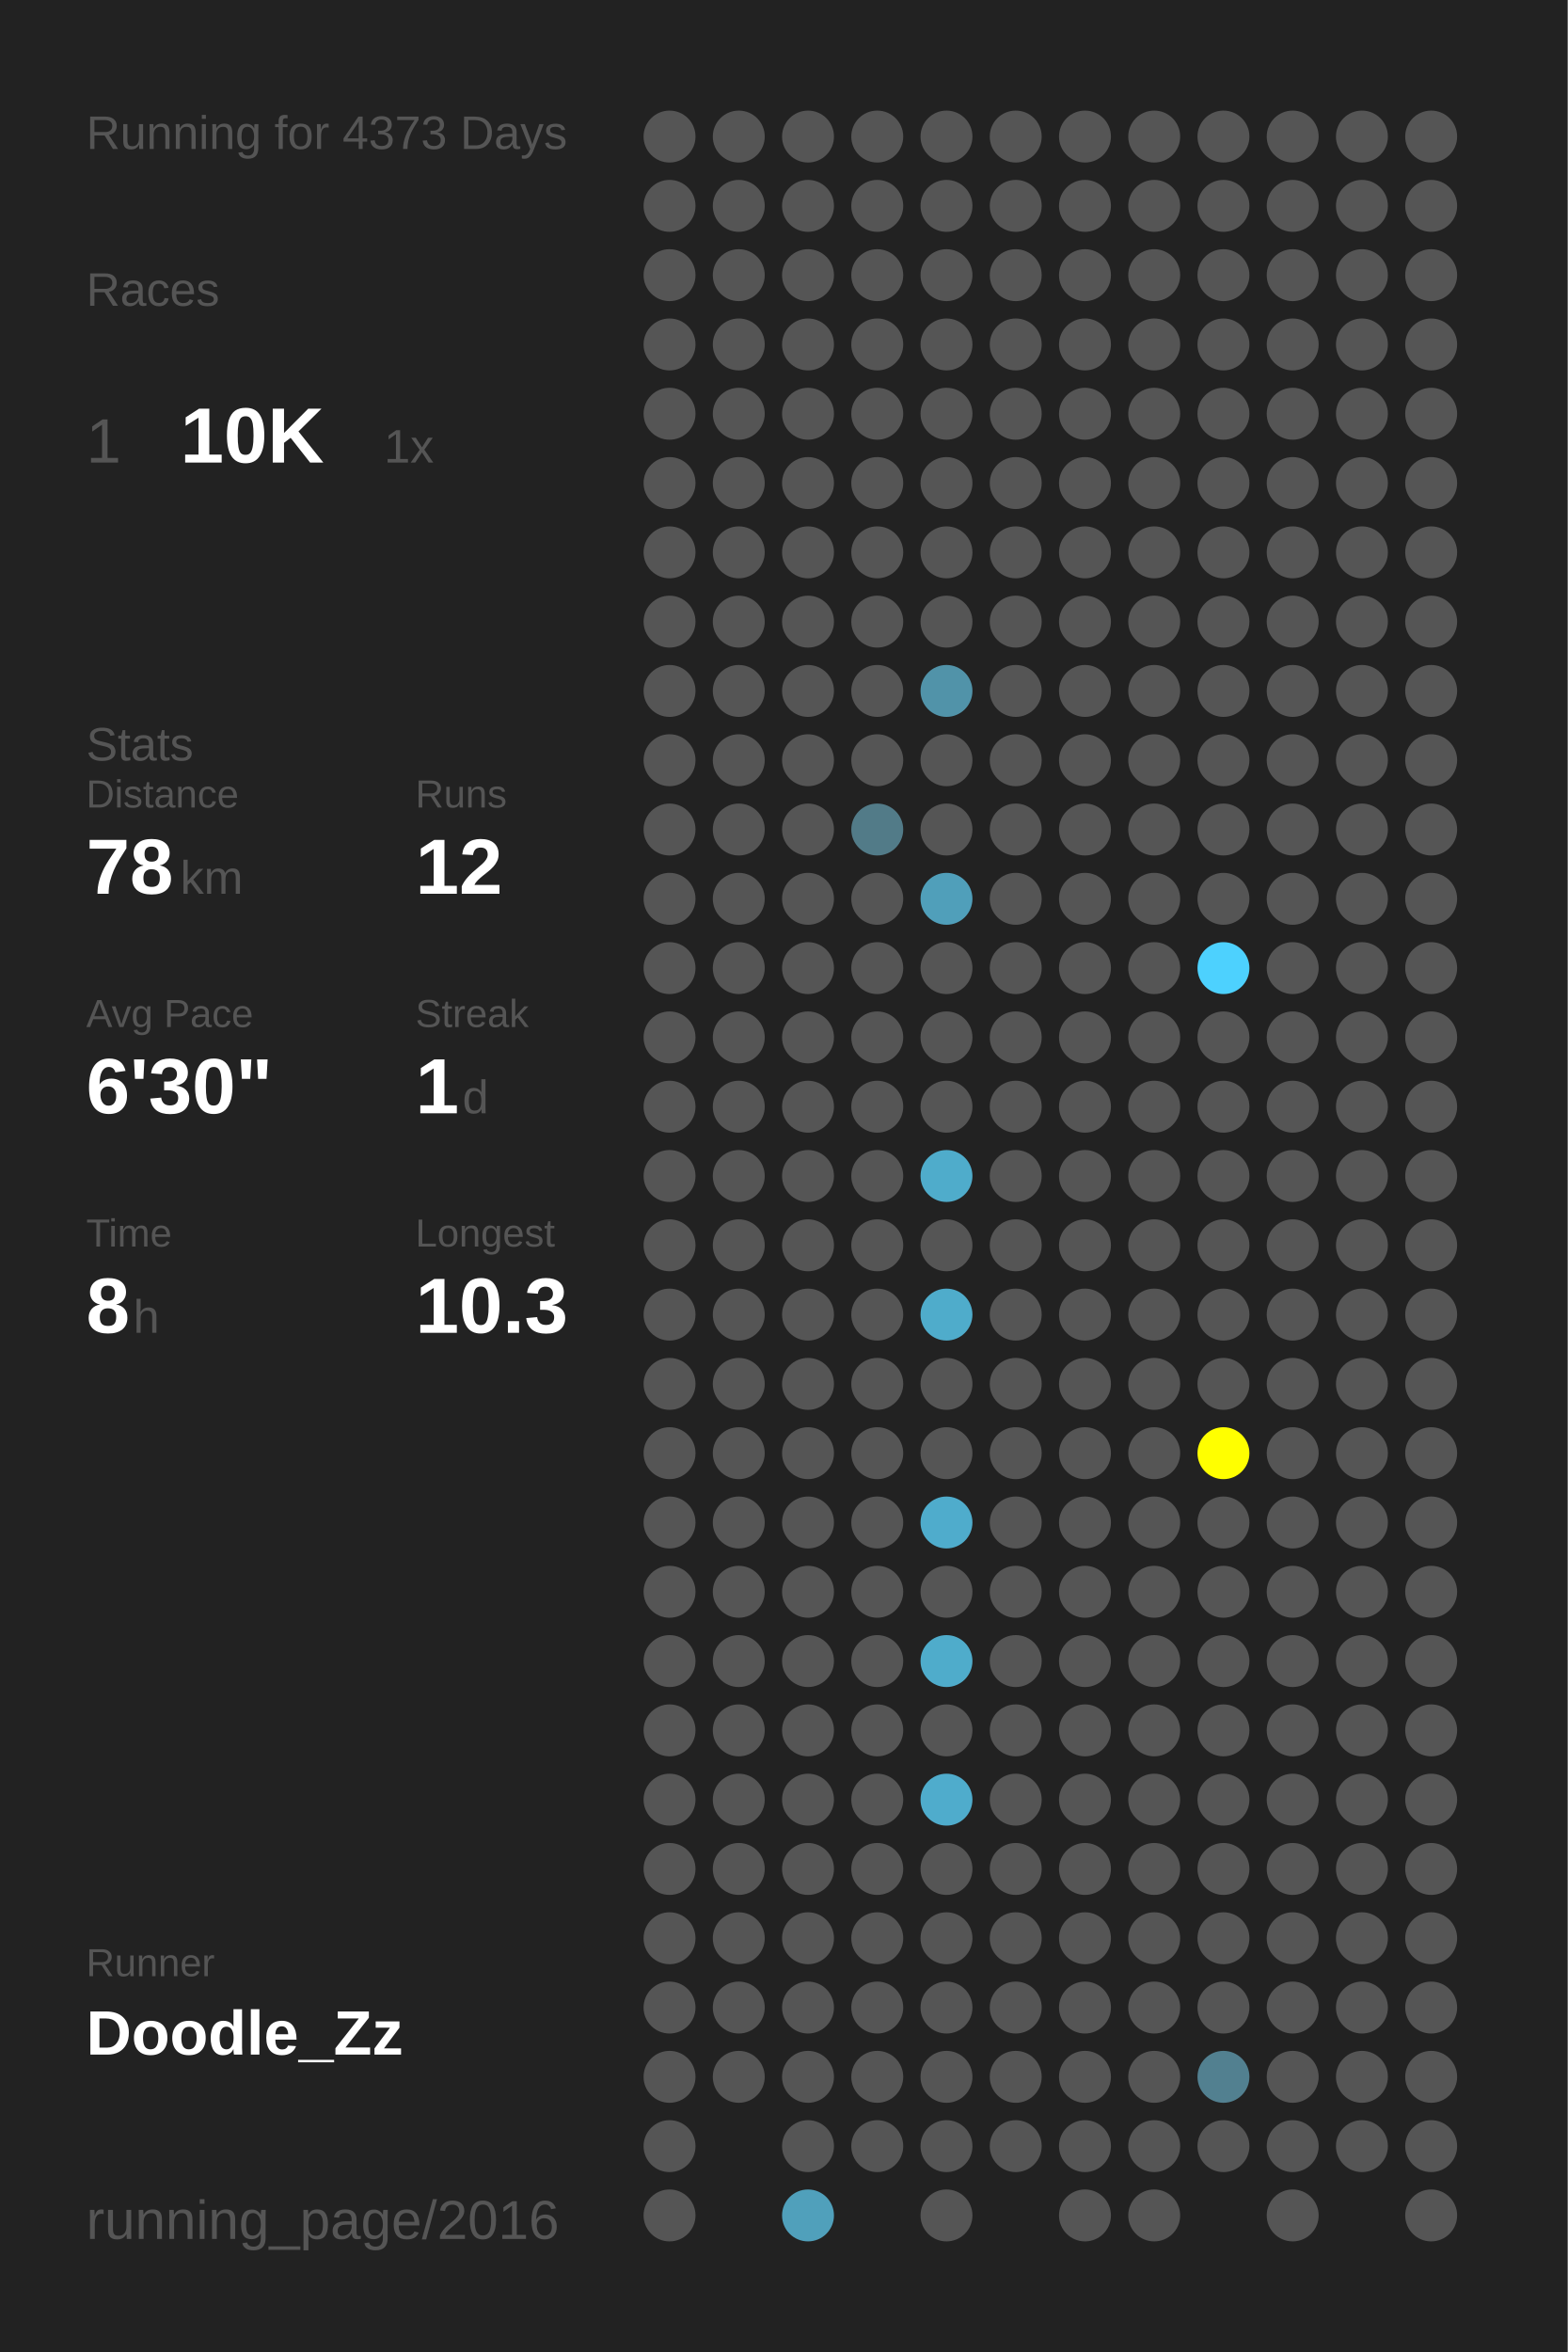
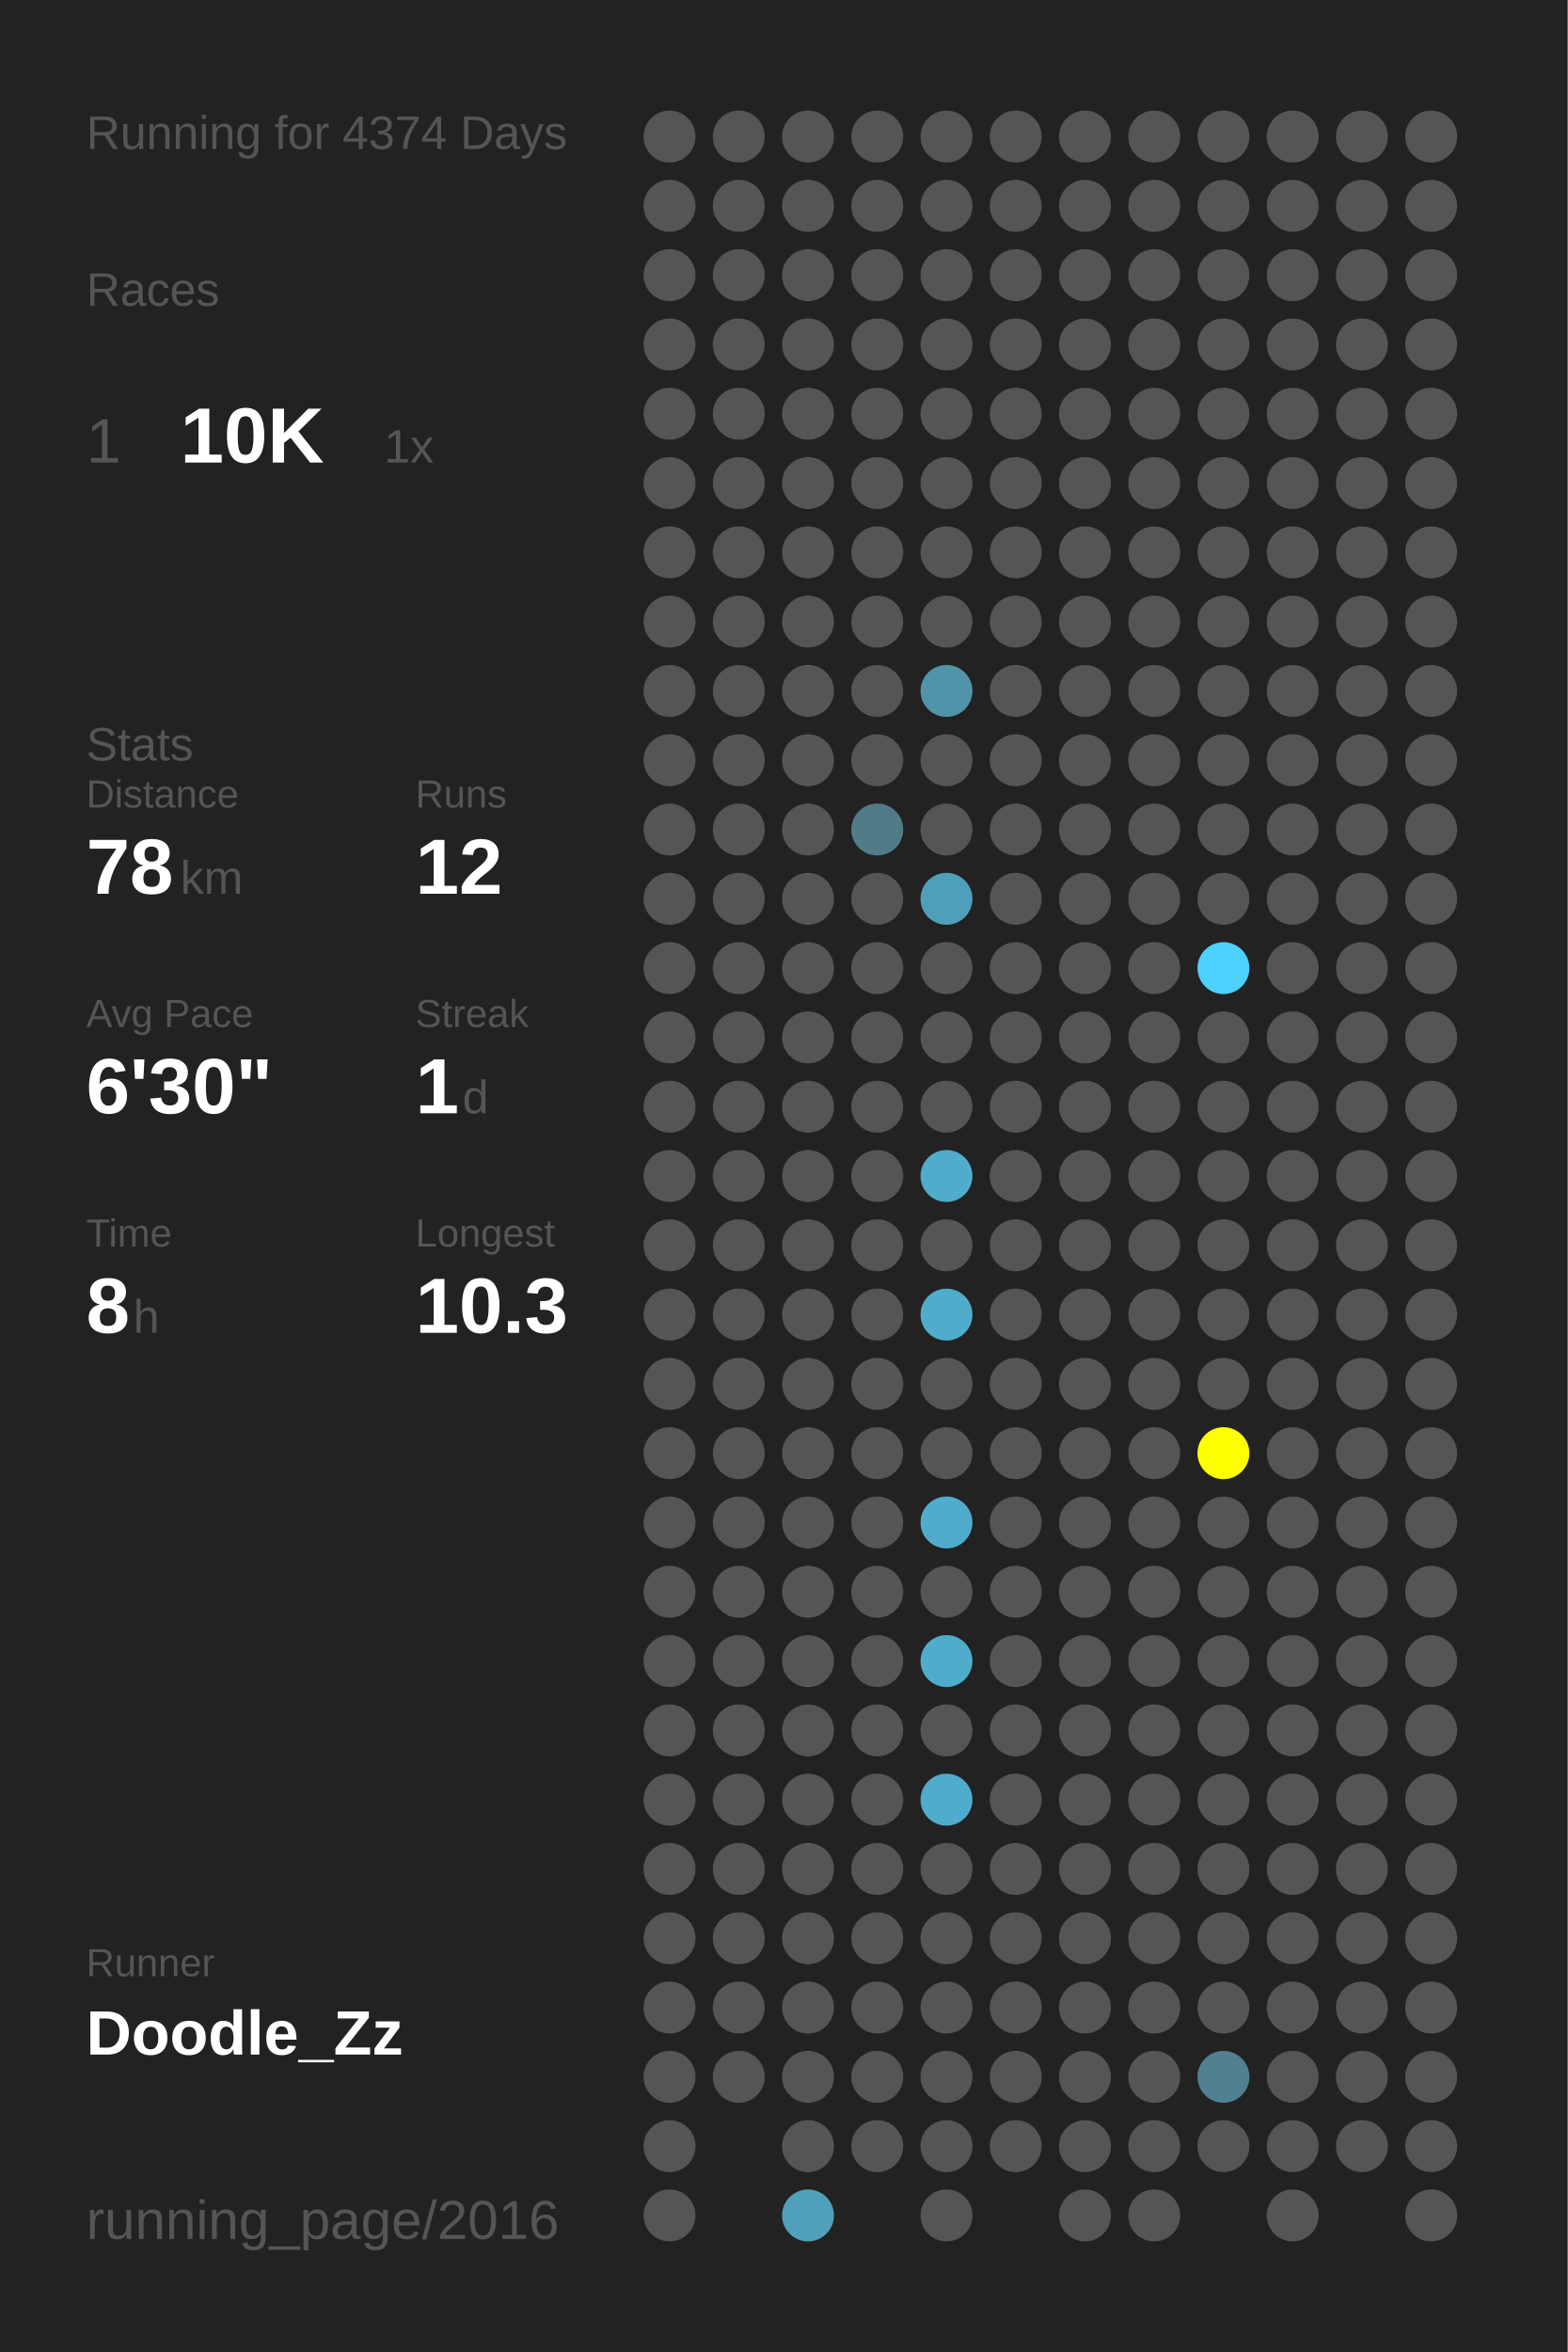
<svg xmlns="http://www.w3.org/2000/svg" baseProfile="full" height="300mm" version="1.1" viewBox="0,0,200,300" width="200mm">
  <defs />
  <rect fill="#222222" height="300" width="200" x="0" y="0" />
-   <text fill="#555555" style="font-size:6px; font-family:Arial;" x="11" y="19">Running for 4373 Days</text>
+   <text fill="#555555" style="font-size:6px; font-family:Arial;" x="11" y="19">Running for 4374 Days</text>
  <text fill="#555555" style="font-size:6px; font-family:Arial;" x="11" y="39">Races</text>
  <text fill="#555555" style="font-size:8px; font-family:Arial;" x="11" y="59">1</text>
  <text fill="#FFFFFF" style="font-size:10px; font-family:Arial; font-weight:bold;" x="23" y="59">10K</text>
  <text fill="#555555" style="font-size:6px; font-family:Arial;" x="49" y="59">1x</text>
  <text fill="#555555" style="font-size:6px; font-family:Arial;" x="11" y="97">Stats</text>
  <text fill="#555555" style="font-size:5px; font-family:Arial;" x="11" y="103">Distance</text>
  <text fill="#FFFFFF" style="font-size:10px; font-family:Arial; font-weight:bold;" x="11" y="114">78</text>
  <text fill="#555555" style="font-size:6px; font-family:Arial;" x="23" y="114">km</text>
  <text fill="#555555" style="font-size:5px; font-family:Arial;" x="53" y="103">Runs</text>
  <text fill="#FFFFFF" style="font-size:10px; font-family:Arial; font-weight:bold;" x="53" y="114">12</text>
  <text fill="#555555" style="font-size:5px; font-family:Arial;" x="11" y="131">Avg Pace</text>
  <text fill="#FFFFFF" style="font-size:10px; font-family:Arial; font-weight:bold;" x="11" y="142">6'30"</text>
  <text fill="#555555" style="font-size:5px; font-family:Arial;" x="53" y="131">Streak</text>
  <text fill="#FFFFFF" style="font-size:10px; font-family:Arial; font-weight:bold;" x="53" y="142">1</text>
  <text fill="#555555" style="font-size:6px; font-family:Arial;" x="59" y="142">d</text>
  <text fill="#555555" style="font-size:5px; font-family:Arial;" x="11" y="159">Time</text>
  <text fill="#FFFFFF" style="font-size:10px; font-family:Arial; font-weight:bold;" x="11" y="170">8</text>
  <text fill="#555555" style="font-size:6px; font-family:Arial;" x="17" y="170">h</text>
  <text fill="#555555" style="font-size:5px; font-family:Arial;" x="53" y="159">Longest</text>
  <text fill="#FFFFFF" style="font-size:10px; font-family:Arial; font-weight:bold;" x="53" y="170">10.3</text>
  <text fill="#555555" style="font-size:5px; font-family:Arial;" x="11" y="252.065">Runner</text>
  <text fill="#FFFFFF" style="font-size:8px; font-family:Arial; font-weight:bold;" x="11" y="262.065">Doodle_Zz</text>
  <text fill="#555555" style="font-size:7px; font-family:Arial;" x="11" y="285.581">running_page/2016</text>
  <circle cx="85.417" cy="17.419" fill="#555555" r="3.312" />
  <circle cx="85.417" cy="26.258" fill="#555555" r="3.312" />
  <circle cx="85.417" cy="35.097" fill="#555555" r="3.312" />
  <circle cx="85.417" cy="43.935" fill="#555555" r="3.312" />
  <circle cx="85.417" cy="52.774" fill="#555555" r="3.312" />
  <circle cx="85.417" cy="61.613" fill="#555555" r="3.312" />
  <circle cx="85.417" cy="70.452" fill="#555555" r="3.312" />
  <circle cx="85.417" cy="79.29" fill="#555555" r="3.312" />
  <circle cx="85.417" cy="88.129" fill="#555555" r="3.312" />
  <circle cx="85.417" cy="96.968" fill="#555555" r="3.312" />
  <circle cx="85.417" cy="105.806" fill="#555555" r="3.312" />
  <circle cx="85.417" cy="114.645" fill="#555555" r="3.312" />
  <circle cx="85.417" cy="123.484" fill="#555555" r="3.312" />
  <circle cx="85.417" cy="132.323" fill="#555555" r="3.312" />
  <circle cx="85.417" cy="141.161" fill="#555555" r="3.312" />
  <circle cx="85.417" cy="150" fill="#555555" r="3.312" />
  <circle cx="85.417" cy="158.839" fill="#555555" r="3.312" />
  <circle cx="85.417" cy="167.677" fill="#555555" r="3.312" />
  <circle cx="85.417" cy="176.516" fill="#555555" r="3.312" />
  <circle cx="85.417" cy="185.355" fill="#555555" r="3.312" />
  <circle cx="85.417" cy="194.194" fill="#555555" r="3.312" />
  <circle cx="85.417" cy="203.032" fill="#555555" r="3.312" />
  <circle cx="85.417" cy="211.871" fill="#555555" r="3.312" />
  <circle cx="85.417" cy="220.71" fill="#555555" r="3.312" />
  <circle cx="85.417" cy="229.548" fill="#555555" r="3.312" />
  <circle cx="85.417" cy="238.387" fill="#555555" r="3.312" />
  <circle cx="85.417" cy="247.226" fill="#555555" r="3.312" />
  <circle cx="85.417" cy="256.065" fill="#555555" r="3.312" />
  <circle cx="85.417" cy="264.903" fill="#555555" r="3.312" />
  <circle cx="85.417" cy="273.742" fill="#555555" r="3.312" />
  <circle cx="85.417" cy="282.581" fill="#555555" r="3.312" />
  <circle cx="94.25" cy="17.419" fill="#555555" r="3.312" />
  <circle cx="94.25" cy="26.258" fill="#555555" r="3.312" />
  <circle cx="94.25" cy="35.097" fill="#555555" r="3.312" />
  <circle cx="94.25" cy="43.935" fill="#555555" r="3.312" />
  <circle cx="94.25" cy="52.774" fill="#555555" r="3.312" />
  <circle cx="94.25" cy="61.613" fill="#555555" r="3.312" />
  <circle cx="94.25" cy="70.452" fill="#555555" r="3.312" />
  <circle cx="94.25" cy="79.29" fill="#555555" r="3.312" />
  <circle cx="94.25" cy="88.129" fill="#555555" r="3.312" />
  <circle cx="94.25" cy="96.968" fill="#555555" r="3.312" />
  <circle cx="94.25" cy="105.806" fill="#555555" r="3.312" />
  <circle cx="94.25" cy="114.645" fill="#555555" r="3.312" />
  <circle cx="94.25" cy="123.484" fill="#555555" r="3.312" />
  <circle cx="94.25" cy="132.323" fill="#555555" r="3.312" />
  <circle cx="94.25" cy="141.161" fill="#555555" r="3.312" />
  <circle cx="94.25" cy="150" fill="#555555" r="3.312" />
  <circle cx="94.25" cy="158.839" fill="#555555" r="3.312" />
  <circle cx="94.25" cy="167.677" fill="#555555" r="3.312" />
  <circle cx="94.25" cy="176.516" fill="#555555" r="3.312" />
  <circle cx="94.25" cy="185.355" fill="#555555" r="3.312" />
  <circle cx="94.25" cy="194.194" fill="#555555" r="3.312" />
  <circle cx="94.25" cy="203.032" fill="#555555" r="3.312" />
  <circle cx="94.25" cy="211.871" fill="#555555" r="3.312" />
  <circle cx="94.25" cy="220.71" fill="#555555" r="3.312" />
  <circle cx="94.25" cy="229.548" fill="#555555" r="3.312" />
  <circle cx="94.25" cy="238.387" fill="#555555" r="3.312" />
  <circle cx="94.25" cy="247.226" fill="#555555" r="3.312" />
  <circle cx="94.25" cy="256.065" fill="#555555" r="3.312" />
  <circle cx="94.25" cy="264.903" fill="#555555" r="3.312" />
  <circle cx="103.083" cy="17.419" fill="#555555" r="3.312" />
  <circle cx="103.083" cy="26.258" fill="#555555" r="3.312" />
  <circle cx="103.083" cy="35.097" fill="#555555" r="3.312" />
  <circle cx="103.083" cy="43.935" fill="#555555" r="3.312" />
  <circle cx="103.083" cy="52.774" fill="#555555" r="3.312" />
  <circle cx="103.083" cy="61.613" fill="#555555" r="3.312" />
  <circle cx="103.083" cy="70.452" fill="#555555" r="3.312" />
  <circle cx="103.083" cy="79.29" fill="#555555" r="3.312" />
  <circle cx="103.083" cy="88.129" fill="#555555" r="3.312" />
  <circle cx="103.083" cy="96.968" fill="#555555" r="3.312" />
  <circle cx="103.083" cy="105.806" fill="#555555" r="3.312" />
  <circle cx="103.083" cy="114.645" fill="#555555" r="3.312" />
  <circle cx="103.083" cy="123.484" fill="#555555" r="3.312" />
  <circle cx="103.083" cy="132.323" fill="#555555" r="3.312" />
  <circle cx="103.083" cy="141.161" fill="#555555" r="3.312" />
  <circle cx="103.083" cy="150" fill="#555555" r="3.312" />
  <circle cx="103.083" cy="158.839" fill="#555555" r="3.312" />
  <circle cx="103.083" cy="167.677" fill="#555555" r="3.312" />
  <circle cx="103.083" cy="176.516" fill="#555555" r="3.312" />
  <circle cx="103.083" cy="185.355" fill="#555555" r="3.312" />
  <circle cx="103.083" cy="194.194" fill="#555555" r="3.312" />
  <circle cx="103.083" cy="203.032" fill="#555555" r="3.312" />
  <circle cx="103.083" cy="211.871" fill="#555555" r="3.312" />
  <circle cx="103.083" cy="220.71" fill="#555555" r="3.312" />
  <circle cx="103.083" cy="229.548" fill="#555555" r="3.312" />
  <circle cx="103.083" cy="238.387" fill="#555555" r="3.312" />
  <circle cx="103.083" cy="247.226" fill="#555555" r="3.312" />
  <circle cx="103.083" cy="256.065" fill="#555555" r="3.312" />
  <circle cx="103.083" cy="264.903" fill="#555555" r="3.312" />
  <circle cx="103.083" cy="273.742" fill="#555555" r="3.312" />
  <circle cx="103.083" cy="282.581" fill="#50a0bb" r="3.312" />
  <circle cx="111.917" cy="17.419" fill="#555555" r="3.312" />
  <circle cx="111.917" cy="26.258" fill="#555555" r="3.312" />
  <circle cx="111.917" cy="35.097" fill="#555555" r="3.312" />
  <circle cx="111.917" cy="43.935" fill="#555555" r="3.312" />
  <circle cx="111.917" cy="52.774" fill="#555555" r="3.312" />
  <circle cx="111.917" cy="61.613" fill="#555555" r="3.312" />
  <circle cx="111.917" cy="70.452" fill="#555555" r="3.312" />
  <circle cx="111.917" cy="79.29" fill="#555555" r="3.312" />
  <circle cx="111.917" cy="88.129" fill="#555555" r="3.312" />
  <circle cx="111.917" cy="96.968" fill="#555555" r="3.312" />
  <circle cx="111.917" cy="105.806" fill="#527b88" r="3.312" />
  <circle cx="111.917" cy="114.645" fill="#555555" r="3.312" />
  <circle cx="111.917" cy="123.484" fill="#555555" r="3.312" />
  <circle cx="111.917" cy="132.323" fill="#555555" r="3.312" />
  <circle cx="111.917" cy="141.161" fill="#555555" r="3.312" />
  <circle cx="111.917" cy="150" fill="#555555" r="3.312" />
  <circle cx="111.917" cy="158.839" fill="#555555" r="3.312" />
  <circle cx="111.917" cy="167.677" fill="#555555" r="3.312" />
  <circle cx="111.917" cy="176.516" fill="#555555" r="3.312" />
  <circle cx="111.917" cy="185.355" fill="#555555" r="3.312" />
  <circle cx="111.917" cy="194.194" fill="#555555" r="3.312" />
  <circle cx="111.917" cy="203.032" fill="#555555" r="3.312" />
  <circle cx="111.917" cy="211.871" fill="#555555" r="3.312" />
  <circle cx="111.917" cy="220.71" fill="#555555" r="3.312" />
  <circle cx="111.917" cy="229.548" fill="#555555" r="3.312" />
  <circle cx="111.917" cy="238.387" fill="#555555" r="3.312" />
  <circle cx="111.917" cy="247.226" fill="#555555" r="3.312" />
  <circle cx="111.917" cy="256.065" fill="#555555" r="3.312" />
  <circle cx="111.917" cy="264.903" fill="#555555" r="3.312" />
  <circle cx="111.917" cy="273.742" fill="#555555" r="3.312" />
  <circle cx="120.75" cy="17.419" fill="#555555" r="3.312" />
  <circle cx="120.75" cy="26.258" fill="#555555" r="3.312" />
  <circle cx="120.75" cy="35.097" fill="#555555" r="3.312" />
  <circle cx="120.75" cy="43.935" fill="#555555" r="3.312" />
  <circle cx="120.75" cy="52.774" fill="#555555" r="3.312" />
  <circle cx="120.75" cy="61.613" fill="#555555" r="3.312" />
  <circle cx="120.75" cy="70.452" fill="#555555" r="3.312" />
  <circle cx="120.75" cy="79.29" fill="#555555" r="3.312" />
  <circle cx="120.75" cy="88.129" fill="#5193a9" r="3.312" />
  <circle cx="120.75" cy="96.968" fill="#555555" r="3.312" />
  <circle cx="120.75" cy="105.806" fill="#555555" r="3.312" />
  <circle cx="120.75" cy="114.645" fill="#509fba" r="3.312" />
  <circle cx="120.75" cy="123.484" fill="#555555" r="3.312" />
  <circle cx="120.75" cy="132.323" fill="#555555" r="3.312" />
  <circle cx="120.75" cy="141.161" fill="#555555" r="3.312" />
  <circle cx="120.75" cy="150" fill="#4faccb" r="3.312" />
  <circle cx="120.75" cy="158.839" fill="#555555" r="3.312" />
  <circle cx="120.75" cy="167.677" fill="#4faccb" r="3.312" />
  <circle cx="120.75" cy="176.516" fill="#555555" r="3.312" />
  <circle cx="120.75" cy="185.355" fill="#555555" r="3.312" />
  <circle cx="120.75" cy="194.194" fill="#4faccc" r="3.312" />
  <circle cx="120.75" cy="203.032" fill="#555555" r="3.312" />
  <circle cx="120.75" cy="211.871" fill="#4faccb" r="3.312" />
  <circle cx="120.75" cy="220.71" fill="#555555" r="3.312" />
  <circle cx="120.75" cy="229.548" fill="#4faccc" r="3.312" />
  <circle cx="120.75" cy="238.387" fill="#555555" r="3.312" />
  <circle cx="120.75" cy="247.226" fill="#555555" r="3.312" />
  <circle cx="120.75" cy="256.065" fill="#555555" r="3.312" />
  <circle cx="120.75" cy="264.903" fill="#555555" r="3.312" />
  <circle cx="120.75" cy="273.742" fill="#555555" r="3.312" />
  <circle cx="120.75" cy="282.581" fill="#555555" r="3.312" />
  <circle cx="129.583" cy="17.419" fill="#555555" r="3.312" />
  <circle cx="129.583" cy="26.258" fill="#555555" r="3.312" />
  <circle cx="129.583" cy="35.097" fill="#555555" r="3.312" />
  <circle cx="129.583" cy="43.935" fill="#555555" r="3.312" />
  <circle cx="129.583" cy="52.774" fill="#555555" r="3.312" />
  <circle cx="129.583" cy="61.613" fill="#555555" r="3.312" />
  <circle cx="129.583" cy="70.452" fill="#555555" r="3.312" />
  <circle cx="129.583" cy="79.29" fill="#555555" r="3.312" />
  <circle cx="129.583" cy="88.129" fill="#555555" r="3.312" />
  <circle cx="129.583" cy="96.968" fill="#555555" r="3.312" />
  <circle cx="129.583" cy="105.806" fill="#555555" r="3.312" />
  <circle cx="129.583" cy="114.645" fill="#555555" r="3.312" />
  <circle cx="129.583" cy="123.484" fill="#555555" r="3.312" />
  <circle cx="129.583" cy="132.323" fill="#555555" r="3.312" />
  <circle cx="129.583" cy="141.161" fill="#555555" r="3.312" />
  <circle cx="129.583" cy="150" fill="#555555" r="3.312" />
  <circle cx="129.583" cy="158.839" fill="#555555" r="3.312" />
  <circle cx="129.583" cy="167.677" fill="#555555" r="3.312" />
  <circle cx="129.583" cy="176.516" fill="#555555" r="3.312" />
  <circle cx="129.583" cy="185.355" fill="#555555" r="3.312" />
  <circle cx="129.583" cy="194.194" fill="#555555" r="3.312" />
  <circle cx="129.583" cy="203.032" fill="#555555" r="3.312" />
  <circle cx="129.583" cy="211.871" fill="#555555" r="3.312" />
  <circle cx="129.583" cy="220.71" fill="#555555" r="3.312" />
  <circle cx="129.583" cy="229.548" fill="#555555" r="3.312" />
  <circle cx="129.583" cy="238.387" fill="#555555" r="3.312" />
  <circle cx="129.583" cy="247.226" fill="#555555" r="3.312" />
  <circle cx="129.583" cy="256.065" fill="#555555" r="3.312" />
  <circle cx="129.583" cy="264.903" fill="#555555" r="3.312" />
  <circle cx="129.583" cy="273.742" fill="#555555" r="3.312" />
  <circle cx="138.417" cy="17.419" fill="#555555" r="3.312" />
  <circle cx="138.417" cy="26.258" fill="#555555" r="3.312" />
  <circle cx="138.417" cy="35.097" fill="#555555" r="3.312" />
  <circle cx="138.417" cy="43.935" fill="#555555" r="3.312" />
  <circle cx="138.417" cy="52.774" fill="#555555" r="3.312" />
  <circle cx="138.417" cy="61.613" fill="#555555" r="3.312" />
  <circle cx="138.417" cy="70.452" fill="#555555" r="3.312" />
  <circle cx="138.417" cy="79.29" fill="#555555" r="3.312" />
  <circle cx="138.417" cy="88.129" fill="#555555" r="3.312" />
  <circle cx="138.417" cy="96.968" fill="#555555" r="3.312" />
  <circle cx="138.417" cy="105.806" fill="#555555" r="3.312" />
  <circle cx="138.417" cy="114.645" fill="#555555" r="3.312" />
  <circle cx="138.417" cy="123.484" fill="#555555" r="3.312" />
  <circle cx="138.417" cy="132.323" fill="#555555" r="3.312" />
  <circle cx="138.417" cy="141.161" fill="#555555" r="3.312" />
  <circle cx="138.417" cy="150" fill="#555555" r="3.312" />
  <circle cx="138.417" cy="158.839" fill="#555555" r="3.312" />
  <circle cx="138.417" cy="167.677" fill="#555555" r="3.312" />
  <circle cx="138.417" cy="176.516" fill="#555555" r="3.312" />
  <circle cx="138.417" cy="185.355" fill="#555555" r="3.312" />
  <circle cx="138.417" cy="194.194" fill="#555555" r="3.312" />
  <circle cx="138.417" cy="203.032" fill="#555555" r="3.312" />
  <circle cx="138.417" cy="211.871" fill="#555555" r="3.312" />
  <circle cx="138.417" cy="220.71" fill="#555555" r="3.312" />
  <circle cx="138.417" cy="229.548" fill="#555555" r="3.312" />
  <circle cx="138.417" cy="238.387" fill="#555555" r="3.312" />
  <circle cx="138.417" cy="247.226" fill="#555555" r="3.312" />
  <circle cx="138.417" cy="256.065" fill="#555555" r="3.312" />
  <circle cx="138.417" cy="264.903" fill="#555555" r="3.312" />
  <circle cx="138.417" cy="273.742" fill="#555555" r="3.312" />
  <circle cx="138.417" cy="282.581" fill="#555555" r="3.312" />
  <circle cx="147.25" cy="17.419" fill="#555555" r="3.312" />
  <circle cx="147.25" cy="26.258" fill="#555555" r="3.312" />
  <circle cx="147.25" cy="35.097" fill="#555555" r="3.312" />
  <circle cx="147.25" cy="43.935" fill="#555555" r="3.312" />
  <circle cx="147.25" cy="52.774" fill="#555555" r="3.312" />
  <circle cx="147.25" cy="61.613" fill="#555555" r="3.312" />
  <circle cx="147.25" cy="70.452" fill="#555555" r="3.312" />
  <circle cx="147.25" cy="79.29" fill="#555555" r="3.312" />
  <circle cx="147.25" cy="88.129" fill="#555555" r="3.312" />
  <circle cx="147.25" cy="96.968" fill="#555555" r="3.312" />
  <circle cx="147.25" cy="105.806" fill="#555555" r="3.312" />
  <circle cx="147.25" cy="114.645" fill="#555555" r="3.312" />
  <circle cx="147.25" cy="123.484" fill="#555555" r="3.312" />
  <circle cx="147.25" cy="132.323" fill="#555555" r="3.312" />
  <circle cx="147.25" cy="141.161" fill="#555555" r="3.312" />
  <circle cx="147.25" cy="150" fill="#555555" r="3.312" />
  <circle cx="147.25" cy="158.839" fill="#555555" r="3.312" />
  <circle cx="147.25" cy="167.677" fill="#555555" r="3.312" />
  <circle cx="147.25" cy="176.516" fill="#555555" r="3.312" />
  <circle cx="147.25" cy="185.355" fill="#555555" r="3.312" />
  <circle cx="147.25" cy="194.194" fill="#555555" r="3.312" />
  <circle cx="147.25" cy="203.032" fill="#555555" r="3.312" />
  <circle cx="147.25" cy="211.871" fill="#555555" r="3.312" />
  <circle cx="147.25" cy="220.71" fill="#555555" r="3.312" />
  <circle cx="147.25" cy="229.548" fill="#555555" r="3.312" />
  <circle cx="147.25" cy="238.387" fill="#555555" r="3.312" />
  <circle cx="147.25" cy="247.226" fill="#555555" r="3.312" />
  <circle cx="147.25" cy="256.065" fill="#555555" r="3.312" />
  <circle cx="147.25" cy="264.903" fill="#555555" r="3.312" />
  <circle cx="147.25" cy="273.742" fill="#555555" r="3.312" />
  <circle cx="147.25" cy="282.581" fill="#555555" r="3.312" />
  <circle cx="156.083" cy="17.419" fill="#555555" r="3.312" />
  <circle cx="156.083" cy="26.258" fill="#555555" r="3.312" />
  <circle cx="156.083" cy="35.097" fill="#555555" r="3.312" />
  <circle cx="156.083" cy="43.935" fill="#555555" r="3.312" />
  <circle cx="156.083" cy="52.774" fill="#555555" r="3.312" />
  <circle cx="156.083" cy="61.613" fill="#555555" r="3.312" />
  <circle cx="156.083" cy="70.452" fill="#555555" r="3.312" />
  <circle cx="156.083" cy="79.29" fill="#555555" r="3.312" />
  <circle cx="156.083" cy="88.129" fill="#555555" r="3.312" />
  <circle cx="156.083" cy="96.968" fill="#555555" r="3.312" />
  <circle cx="156.083" cy="105.806" fill="#555555" r="3.312" />
  <circle cx="156.083" cy="114.645" fill="#555555" r="3.312" />
  <circle cx="156.083" cy="123.484" fill="#4dd1fe" r="3.312" />
  <circle cx="156.083" cy="132.323" fill="#555555" r="3.312" />
  <circle cx="156.083" cy="141.161" fill="#555555" r="3.312" />
  <circle cx="156.083" cy="150" fill="#555555" r="3.312" />
  <circle cx="156.083" cy="158.839" fill="#555555" r="3.312" />
  <circle cx="156.083" cy="167.677" fill="#555555" r="3.312" />
  <circle cx="156.083" cy="176.516" fill="#555555" r="3.312" />
  <circle cx="156.083" cy="185.355" fill="#FFFF00" r="3.312" />
  <circle cx="156.083" cy="194.194" fill="#555555" r="3.312" />
  <circle cx="156.083" cy="203.032" fill="#555555" r="3.312" />
  <circle cx="156.083" cy="211.871" fill="#555555" r="3.312" />
  <circle cx="156.083" cy="220.71" fill="#555555" r="3.312" />
  <circle cx="156.083" cy="229.548" fill="#555555" r="3.312" />
  <circle cx="156.083" cy="238.387" fill="#555555" r="3.312" />
  <circle cx="156.083" cy="247.226" fill="#555555" r="3.312" />
  <circle cx="156.083" cy="256.065" fill="#555555" r="3.312" />
  <circle cx="156.083" cy="264.903" fill="#528090" r="3.312" />
  <circle cx="156.083" cy="273.742" fill="#555555" r="3.312" />
  <circle cx="164.917" cy="17.419" fill="#555555" r="3.312" />
  <circle cx="164.917" cy="26.258" fill="#555555" r="3.312" />
  <circle cx="164.917" cy="35.097" fill="#555555" r="3.312" />
  <circle cx="164.917" cy="43.935" fill="#555555" r="3.312" />
  <circle cx="164.917" cy="52.774" fill="#555555" r="3.312" />
  <circle cx="164.917" cy="61.613" fill="#555555" r="3.312" />
  <circle cx="164.917" cy="70.452" fill="#555555" r="3.312" />
  <circle cx="164.917" cy="79.29" fill="#555555" r="3.312" />
  <circle cx="164.917" cy="88.129" fill="#555555" r="3.312" />
  <circle cx="164.917" cy="96.968" fill="#555555" r="3.312" />
  <circle cx="164.917" cy="105.806" fill="#555555" r="3.312" />
  <circle cx="164.917" cy="114.645" fill="#555555" r="3.312" />
  <circle cx="164.917" cy="123.484" fill="#555555" r="3.312" />
  <circle cx="164.917" cy="132.323" fill="#555555" r="3.312" />
  <circle cx="164.917" cy="141.161" fill="#555555" r="3.312" />
  <circle cx="164.917" cy="150" fill="#555555" r="3.312" />
  <circle cx="164.917" cy="158.839" fill="#555555" r="3.312" />
  <circle cx="164.917" cy="167.677" fill="#555555" r="3.312" />
  <circle cx="164.917" cy="176.516" fill="#555555" r="3.312" />
  <circle cx="164.917" cy="185.355" fill="#555555" r="3.312" />
  <circle cx="164.917" cy="194.194" fill="#555555" r="3.312" />
  <circle cx="164.917" cy="203.032" fill="#555555" r="3.312" />
  <circle cx="164.917" cy="211.871" fill="#555555" r="3.312" />
  <circle cx="164.917" cy="220.71" fill="#555555" r="3.312" />
  <circle cx="164.917" cy="229.548" fill="#555555" r="3.312" />
  <circle cx="164.917" cy="238.387" fill="#555555" r="3.312" />
  <circle cx="164.917" cy="247.226" fill="#555555" r="3.312" />
  <circle cx="164.917" cy="256.065" fill="#555555" r="3.312" />
  <circle cx="164.917" cy="264.903" fill="#555555" r="3.312" />
  <circle cx="164.917" cy="273.742" fill="#555555" r="3.312" />
  <circle cx="164.917" cy="282.581" fill="#555555" r="3.312" />
  <circle cx="173.75" cy="17.419" fill="#555555" r="3.312" />
  <circle cx="173.75" cy="26.258" fill="#555555" r="3.312" />
  <circle cx="173.75" cy="35.097" fill="#555555" r="3.312" />
  <circle cx="173.75" cy="43.935" fill="#555555" r="3.312" />
  <circle cx="173.75" cy="52.774" fill="#555555" r="3.312" />
  <circle cx="173.75" cy="61.613" fill="#555555" r="3.312" />
  <circle cx="173.75" cy="70.452" fill="#555555" r="3.312" />
  <circle cx="173.75" cy="79.29" fill="#555555" r="3.312" />
  <circle cx="173.75" cy="88.129" fill="#555555" r="3.312" />
  <circle cx="173.75" cy="96.968" fill="#555555" r="3.312" />
  <circle cx="173.75" cy="105.806" fill="#555555" r="3.312" />
  <circle cx="173.75" cy="114.645" fill="#555555" r="3.312" />
  <circle cx="173.75" cy="123.484" fill="#555555" r="3.312" />
  <circle cx="173.75" cy="132.323" fill="#555555" r="3.312" />
  <circle cx="173.75" cy="141.161" fill="#555555" r="3.312" />
  <circle cx="173.75" cy="150" fill="#555555" r="3.312" />
  <circle cx="173.75" cy="158.839" fill="#555555" r="3.312" />
  <circle cx="173.75" cy="167.677" fill="#555555" r="3.312" />
  <circle cx="173.75" cy="176.516" fill="#555555" r="3.312" />
  <circle cx="173.75" cy="185.355" fill="#555555" r="3.312" />
  <circle cx="173.75" cy="194.194" fill="#555555" r="3.312" />
  <circle cx="173.75" cy="203.032" fill="#555555" r="3.312" />
  <circle cx="173.75" cy="211.871" fill="#555555" r="3.312" />
  <circle cx="173.75" cy="220.71" fill="#555555" r="3.312" />
  <circle cx="173.75" cy="229.548" fill="#555555" r="3.312" />
  <circle cx="173.75" cy="238.387" fill="#555555" r="3.312" />
  <circle cx="173.75" cy="247.226" fill="#555555" r="3.312" />
  <circle cx="173.75" cy="256.065" fill="#555555" r="3.312" />
  <circle cx="173.75" cy="264.903" fill="#555555" r="3.312" />
  <circle cx="173.75" cy="273.742" fill="#555555" r="3.312" />
  <circle cx="182.583" cy="17.419" fill="#555555" r="3.312" />
  <circle cx="182.583" cy="26.258" fill="#555555" r="3.312" />
  <circle cx="182.583" cy="35.097" fill="#555555" r="3.312" />
  <circle cx="182.583" cy="43.935" fill="#555555" r="3.312" />
  <circle cx="182.583" cy="52.774" fill="#555555" r="3.312" />
  <circle cx="182.583" cy="61.613" fill="#555555" r="3.312" />
  <circle cx="182.583" cy="70.452" fill="#555555" r="3.312" />
  <circle cx="182.583" cy="79.29" fill="#555555" r="3.312" />
  <circle cx="182.583" cy="88.129" fill="#555555" r="3.312" />
  <circle cx="182.583" cy="96.968" fill="#555555" r="3.312" />
  <circle cx="182.583" cy="105.806" fill="#555555" r="3.312" />
  <circle cx="182.583" cy="114.645" fill="#555555" r="3.312" />
  <circle cx="182.583" cy="123.484" fill="#555555" r="3.312" />
  <circle cx="182.583" cy="132.323" fill="#555555" r="3.312" />
  <circle cx="182.583" cy="141.161" fill="#555555" r="3.312" />
  <circle cx="182.583" cy="150" fill="#555555" r="3.312" />
  <circle cx="182.583" cy="158.839" fill="#555555" r="3.312" />
  <circle cx="182.583" cy="167.677" fill="#555555" r="3.312" />
  <circle cx="182.583" cy="176.516" fill="#555555" r="3.312" />
  <circle cx="182.583" cy="185.355" fill="#555555" r="3.312" />
  <circle cx="182.583" cy="194.194" fill="#555555" r="3.312" />
  <circle cx="182.583" cy="203.032" fill="#555555" r="3.312" />
  <circle cx="182.583" cy="211.871" fill="#555555" r="3.312" />
  <circle cx="182.583" cy="220.71" fill="#555555" r="3.312" />
  <circle cx="182.583" cy="229.548" fill="#555555" r="3.312" />
  <circle cx="182.583" cy="238.387" fill="#555555" r="3.312" />
  <circle cx="182.583" cy="247.226" fill="#555555" r="3.312" />
  <circle cx="182.583" cy="256.065" fill="#555555" r="3.312" />
  <circle cx="182.583" cy="264.903" fill="#555555" r="3.312" />
  <circle cx="182.583" cy="273.742" fill="#555555" r="3.312" />
  <circle cx="182.583" cy="282.581" fill="#555555" r="3.312" />
</svg>
